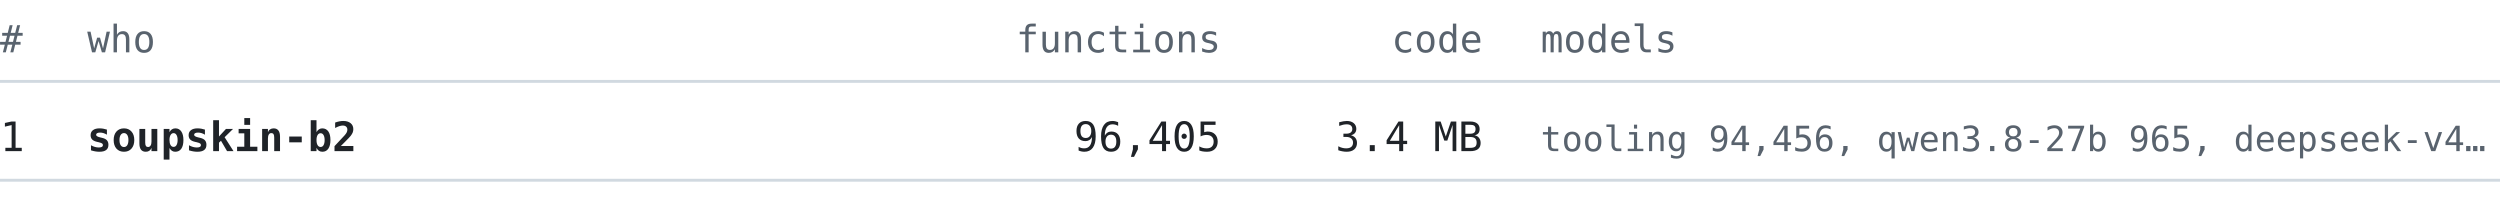
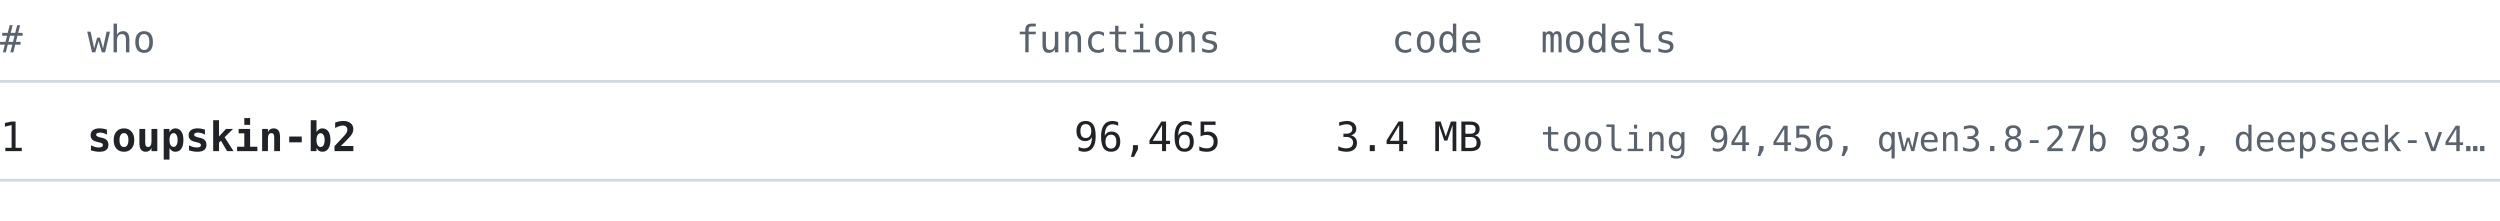
<svg xmlns="http://www.w3.org/2000/svg" width="860" height="76" viewBox="0 0 860 76" font-family="ui-monospace, SFMono-Regular, 'Cascadia Mono', Consolas, 'DejaVu Sans Mono', monospace">
  <text x="0" y="18" font-size="13" fill="#59636e" text-anchor="start" font-weight="normal">#</text>
  <text x="30" y="18" font-size="13" fill="#59636e" text-anchor="start" font-weight="normal">who</text>
  <text x="420" y="18" font-size="13" fill="#59636e" text-anchor="end" font-weight="normal">functions</text>
  <text x="510" y="18" font-size="13" fill="#59636e" text-anchor="end" font-weight="normal">code</text>
  <text x="530" y="18" font-size="13" fill="#59636e" text-anchor="start" font-weight="normal">models</text>
  <line x1="0" y1="28" x2="860" y2="28" stroke="#d1d9e0" stroke-width="1" />
  <text x="0" y="52" font-size="14" fill="#1f2328" text-anchor="start" font-weight="normal">1</text>
  <text x="30" y="52" font-size="14" fill="#1f2328" text-anchor="start" font-weight="bold">soupskin-b2</text>
-   <text x="420" y="52" font-size="14" fill="#1f2328" text-anchor="end" font-weight="normal">96,405</text>
+   <text x="420" y="52" font-size="14" fill="#1f2328" text-anchor="end" font-weight="normal">96,465</text>
  <text x="510" y="52" font-size="14" fill="#1f2328" text-anchor="end" font-weight="normal">3.4 MB</text>
-   <text x="530" y="52" font-size="12" fill="#59636e" text-anchor="start" font-weight="normal">tooling 94,456, qwen3.8-27b 965, deepseek-v4…</text>
+   <text x="530" y="52" font-size="12" fill="#59636e" text-anchor="start" font-weight="normal">tooling 94,456, qwen3.8-27b 983, deepseek-v4…</text>
  <line x1="0" y1="62" x2="860" y2="62" stroke="#d1d9e0" stroke-width="1" />
</svg>
